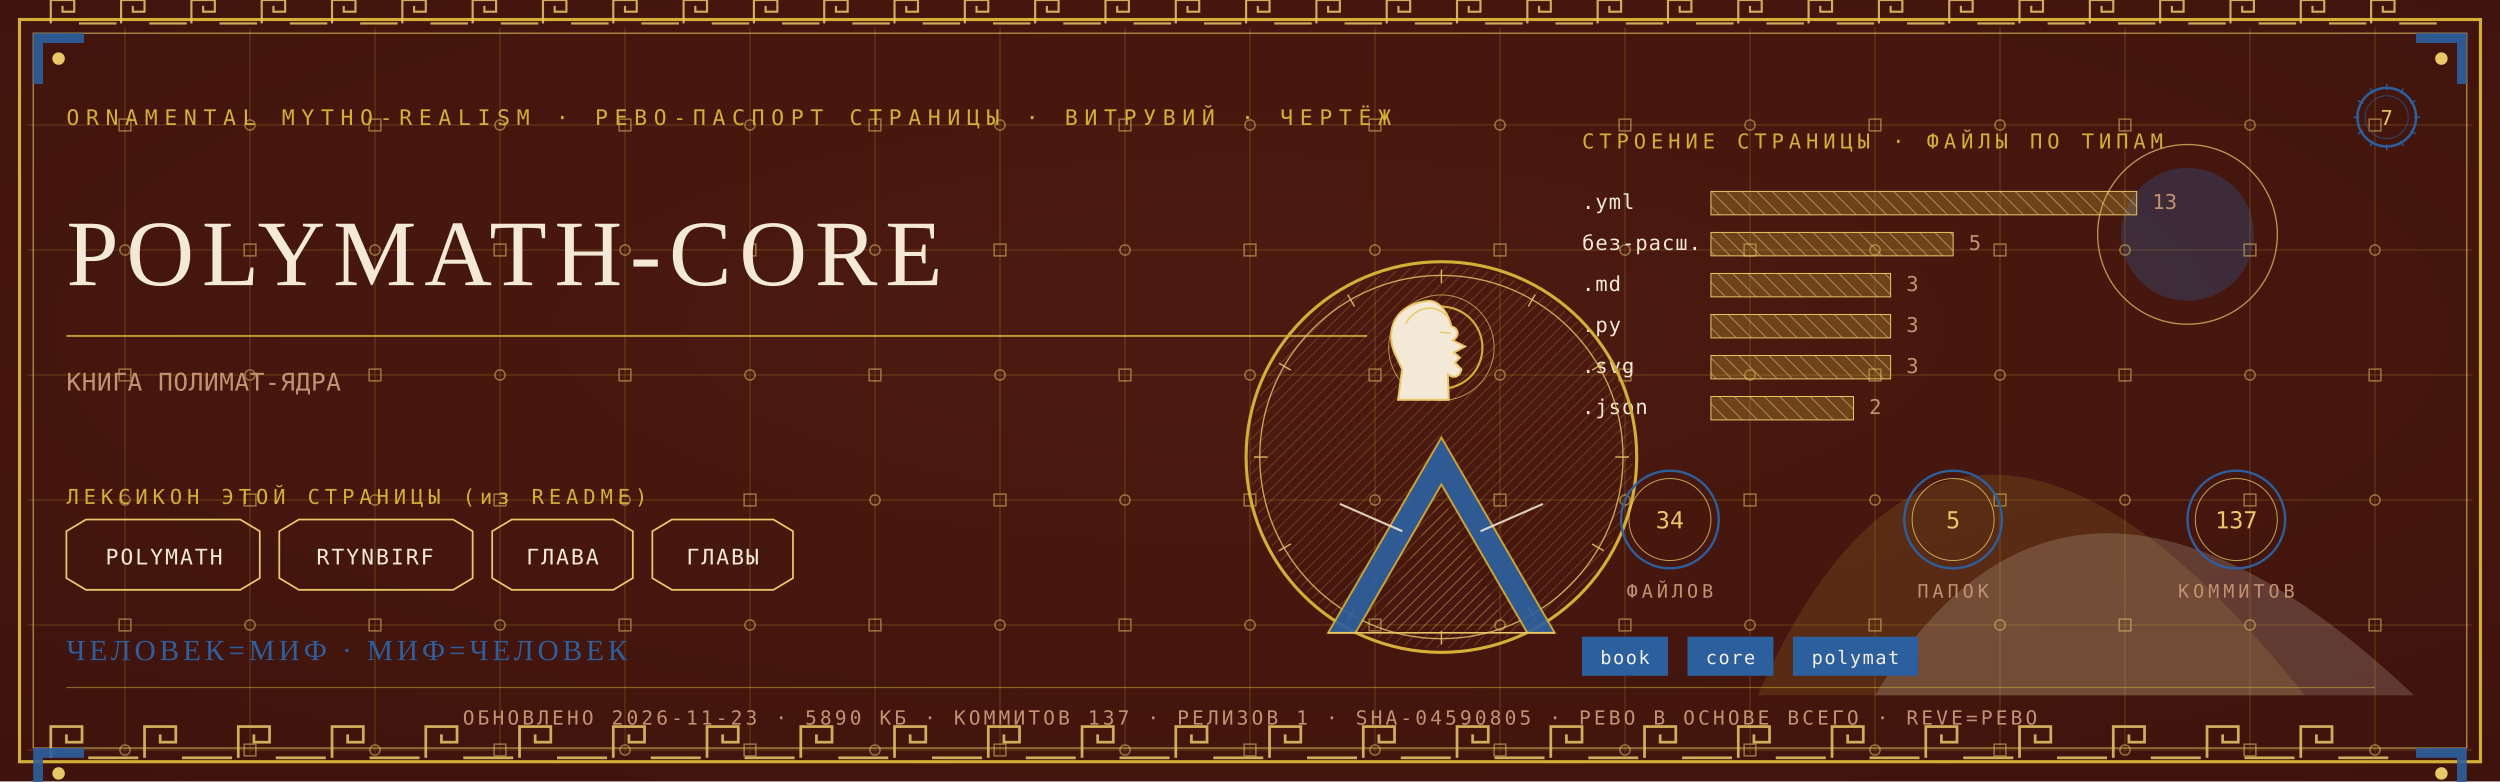
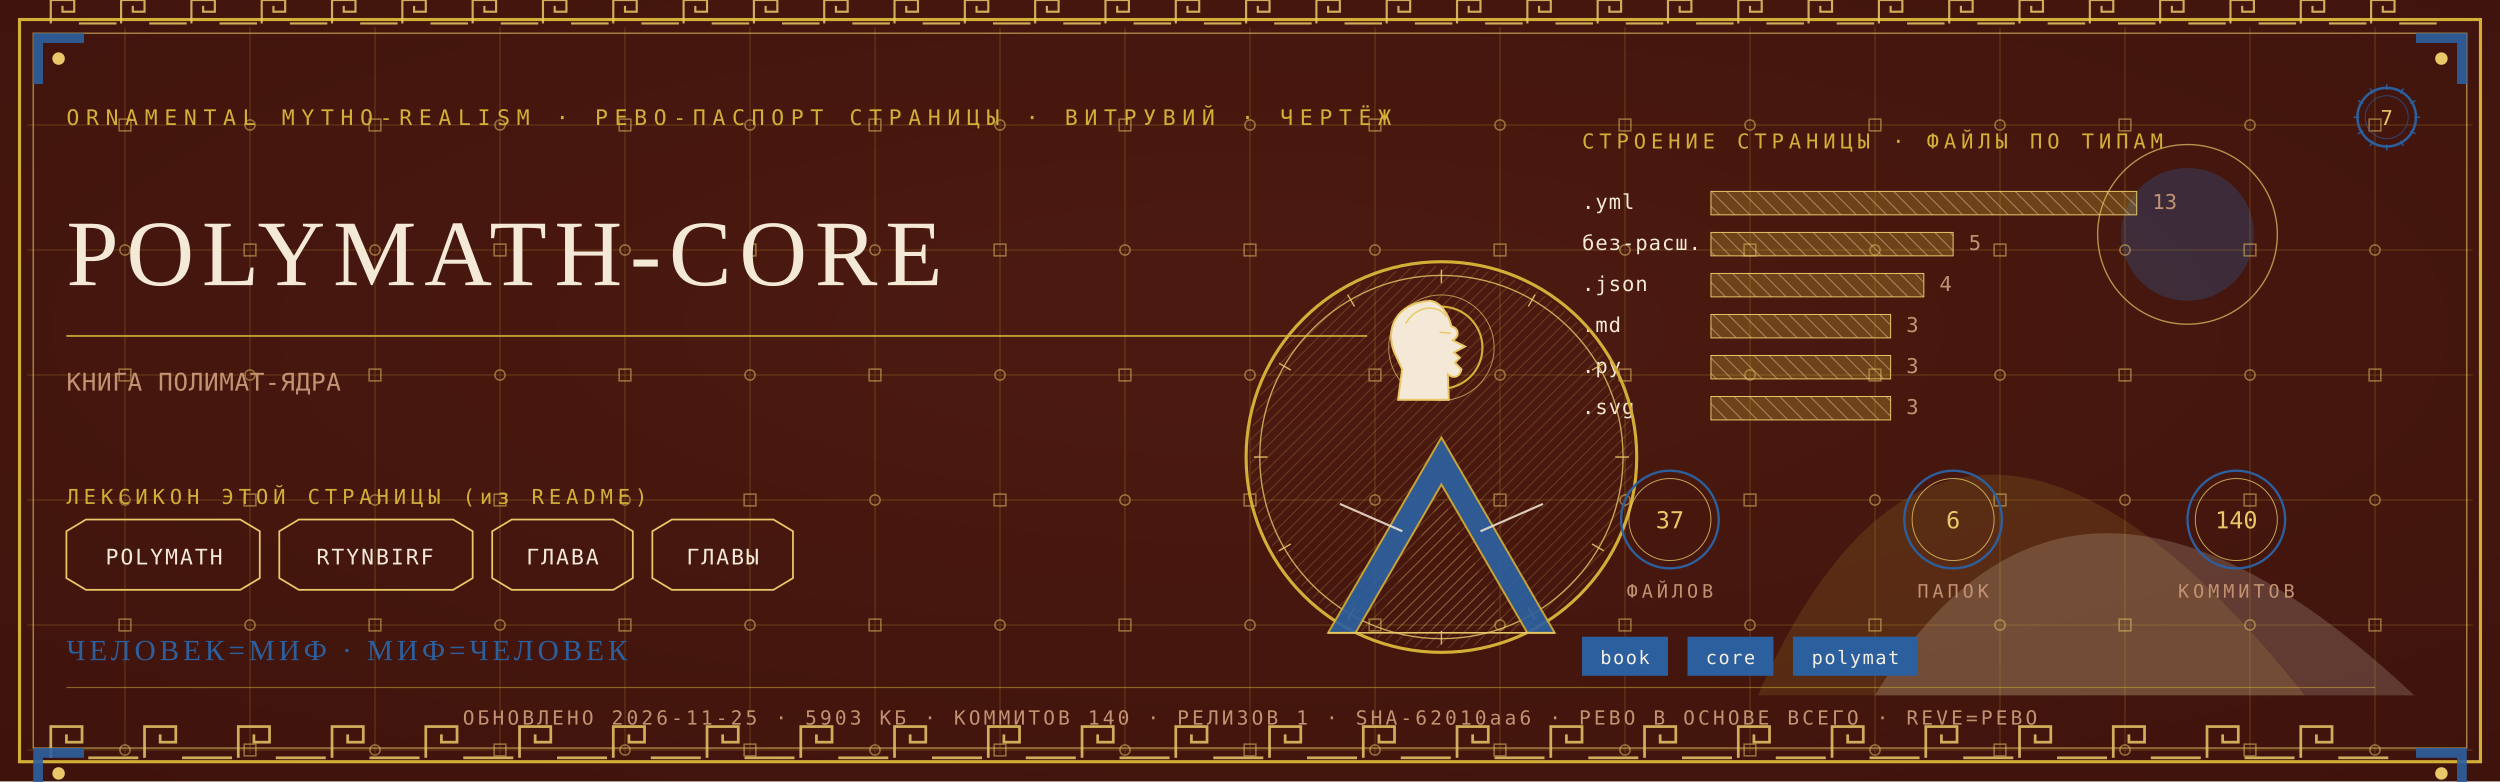
<svg xmlns="http://www.w3.org/2000/svg" viewBox="0 0 1280 400" width="1280" height="400">
  <defs>
    <radialGradient id="rp7" cx="0.5" cy="0.42" r="1.1">
      <stop offset="0" stop-color="#4E1A10" />
      <stop offset="1" stop-color="#38100A" />
    </radialGradient>
    <pattern id="hatchm" width="4.2" height="4.2" patternUnits="userSpaceOnUse" patternTransform="rotate(45)">
      <rect width="4.2" height="4.2" fill="none" />
      <line x1="0" y1="0" x2="0" y2="4.2" stroke="#E8C868" stroke-width="0.5" />
    </pattern>
    <pattern id="hatchv" width="5.5" height="5.5" patternUnits="userSpaceOnUse" patternTransform="rotate(-45)">
      <rect width="5.5" height="5.5" fill="none" />
      <line x1="0" y1="0" x2="0" y2="5.5" stroke="#F4E9D6" stroke-width="0.5" />
    </pattern>
  </defs>
  <rect width="1280" height="400" fill="#38100A" />
  <rect width="1280" height="400" fill="url(#rp7)" opacity="0.94" />
  <path d="M 900 356 Q 1000 130 1180 356 Z" fill="#D4AF37" opacity="0.14" />
  <path d="M 960 356 Q 1060 190 1236 356 Z" fill="#F4E9D6" opacity="0.18" />
  <circle cx="1120" cy="120" r="34" fill="#2C5F9E" opacity="0.30" />
  <circle cx="1120" cy="120" r="46" fill="none" stroke="#E8C868" stroke-width="0.7" opacity="0.7" />
  <g stroke="#D4AF37" stroke-width="0.45" opacity="0.30">
    <line x1="64" y1="14" x2="64" y2="386" />
    <line x1="128" y1="14" x2="128" y2="386" />
    <line x1="192" y1="14" x2="192" y2="386" />
    <line x1="256" y1="14" x2="256" y2="386" />
    <line x1="320" y1="14" x2="320" y2="386" />
    <line x1="384" y1="14" x2="384" y2="386" />
    <line x1="448" y1="14" x2="448" y2="386" />
    <line x1="512" y1="14" x2="512" y2="386" />
    <line x1="576" y1="14" x2="576" y2="386" />
    <line x1="640" y1="14" x2="640" y2="386" />
    <line x1="704" y1="14" x2="704" y2="386" />
    <line x1="768" y1="14" x2="768" y2="386" />
    <line x1="832" y1="14" x2="832" y2="386" />
    <line x1="896" y1="14" x2="896" y2="386" />
    <line x1="960" y1="14" x2="960" y2="386" />
    <line x1="1024" y1="14" x2="1024" y2="386" />
    <line x1="1088" y1="14" x2="1088" y2="386" />
    <line x1="1152" y1="14" x2="1152" y2="386" />
    <line x1="1216" y1="14" x2="1216" y2="386" />
    <line x1="14" y1="64" x2="1266" y2="64" />
    <line x1="14" y1="128" x2="1266" y2="128" />
    <line x1="14" y1="192" x2="1266" y2="192" />
    <line x1="14" y1="256" x2="1266" y2="256" />
    <line x1="14" y1="320" x2="1266" y2="320" />
    <line x1="14" y1="384" x2="1266" y2="384" />
  </g>
  <g fill="none" stroke="#E8C868" stroke-width="0.8" opacity="0.5">
    <rect x="61" y="61" width="6" height="6" />
    <circle cx="64" cy="128" r="2.6" />
    <rect x="61" y="189" width="6" height="6" />
    <circle cx="64" cy="256" r="2.6" />
    <rect x="61" y="317" width="6" height="6" />
    <circle cx="64" cy="384" r="2.6" />
    <circle cx="128" cy="64" r="2.6" />
    <rect x="125" y="125" width="6" height="6" />
    <circle cx="128" cy="192" r="2.6" />
    <rect x="125" y="253" width="6" height="6" />
    <circle cx="128" cy="320" r="2.6" />
    <rect x="125" y="381" width="6" height="6" />
    <rect x="189" y="61" width="6" height="6" />
    <circle cx="192" cy="128" r="2.6" />
    <rect x="189" y="189" width="6" height="6" />
    <circle cx="192" cy="256" r="2.6" />
    <rect x="189" y="317" width="6" height="6" />
    <circle cx="192" cy="384" r="2.6" />
    <circle cx="256" cy="64" r="2.6" />
    <rect x="253" y="125" width="6" height="6" />
    <circle cx="256" cy="192" r="2.6" />
    <rect x="253" y="253" width="6" height="6" />
    <circle cx="256" cy="320" r="2.6" />
    <rect x="253" y="381" width="6" height="6" />
    <rect x="317" y="61" width="6" height="6" />
    <circle cx="320" cy="128" r="2.6" />
    <rect x="317" y="189" width="6" height="6" />
    <circle cx="320" cy="256" r="2.6" />
    <rect x="317" y="317" width="6" height="6" />
    <circle cx="320" cy="384" r="2.6" />
    <circle cx="384" cy="64" r="2.6" />
    <rect x="381" y="125" width="6" height="6" />
    <circle cx="384" cy="192" r="2.6" />
    <rect x="381" y="253" width="6" height="6" />
    <circle cx="384" cy="320" r="2.6" />
    <rect x="381" y="381" width="6" height="6" />
    <rect x="445" y="61" width="6" height="6" />
    <circle cx="448" cy="128" r="2.6" />
    <rect x="445" y="189" width="6" height="6" />
    <circle cx="448" cy="256" r="2.6" />
    <rect x="445" y="317" width="6" height="6" />
    <circle cx="448" cy="384" r="2.6" />
    <circle cx="512" cy="64" r="2.6" />
    <rect x="509" y="125" width="6" height="6" />
    <circle cx="512" cy="192" r="2.6" />
    <rect x="509" y="253" width="6" height="6" />
    <circle cx="512" cy="320" r="2.6" />
    <rect x="509" y="381" width="6" height="6" />
    <rect x="573" y="61" width="6" height="6" />
    <circle cx="576" cy="128" r="2.6" />
    <rect x="573" y="189" width="6" height="6" />
    <circle cx="576" cy="256" r="2.6" />
    <rect x="573" y="317" width="6" height="6" />
    <circle cx="576" cy="384" r="2.6" />
    <circle cx="640" cy="64" r="2.6" />
    <rect x="637" y="125" width="6" height="6" />
    <circle cx="640" cy="192" r="2.6" />
    <rect x="637" y="253" width="6" height="6" />
    <circle cx="640" cy="320" r="2.6" />
    <rect x="637" y="381" width="6" height="6" />
    <rect x="701" y="61" width="6" height="6" />
    <circle cx="704" cy="128" r="2.6" />
    <rect x="701" y="189" width="6" height="6" />
    <circle cx="704" cy="256" r="2.6" />
    <rect x="701" y="317" width="6" height="6" />
    <circle cx="704" cy="384" r="2.6" />
    <circle cx="768" cy="64" r="2.6" />
    <rect x="765" y="125" width="6" height="6" />
    <circle cx="768" cy="192" r="2.6" />
    <rect x="765" y="253" width="6" height="6" />
    <circle cx="768" cy="320" r="2.6" />
    <rect x="765" y="381" width="6" height="6" />
    <rect x="829" y="61" width="6" height="6" />
    <circle cx="832" cy="128" r="2.6" />
    <rect x="829" y="189" width="6" height="6" />
    <circle cx="832" cy="256" r="2.6" />
    <rect x="829" y="317" width="6" height="6" />
    <circle cx="832" cy="384" r="2.6" />
    <circle cx="896" cy="64" r="2.6" />
    <rect x="893" y="125" width="6" height="6" />
    <circle cx="896" cy="192" r="2.6" />
    <rect x="893" y="253" width="6" height="6" />
    <circle cx="896" cy="320" r="2.6" />
    <rect x="893" y="381" width="6" height="6" />
    <rect x="957" y="61" width="6" height="6" />
    <circle cx="960" cy="128" r="2.6" />
    <rect x="957" y="189" width="6" height="6" />
    <circle cx="960" cy="256" r="2.6" />
    <rect x="957" y="317" width="6" height="6" />
    <circle cx="960" cy="384" r="2.6" />
    <circle cx="1024" cy="64" r="2.6" />
    <rect x="1021" y="125" width="6" height="6" />
    <circle cx="1024" cy="192" r="2.6" />
    <rect x="1021" y="253" width="6" height="6" />
    <circle cx="1024" cy="320" r="2.6" />
    <rect x="1021" y="381" width="6" height="6" />
    <rect x="1085" y="61" width="6" height="6" />
    <circle cx="1088" cy="128" r="2.6" />
    <rect x="1085" y="189" width="6" height="6" />
    <circle cx="1088" cy="256" r="2.6" />
    <rect x="1085" y="317" width="6" height="6" />
    <circle cx="1088" cy="384" r="2.6" />
    <circle cx="1152" cy="64" r="2.6" />
    <rect x="1149" y="125" width="6" height="6" />
    <circle cx="1152" cy="192" r="2.6" />
    <rect x="1149" y="253" width="6" height="6" />
    <circle cx="1152" cy="320" r="2.6" />
    <rect x="1149" y="381" width="6" height="6" />
    <rect x="1213" y="61" width="6" height="6" />
    <circle cx="1216" cy="128" r="2.6" />
    <rect x="1213" y="189" width="6" height="6" />
    <circle cx="1216" cy="256" r="2.6" />
    <rect x="1213" y="317" width="6" height="6" />
    <circle cx="1216" cy="384" r="2.6" />
  </g>
  <rect x="10" y="10" width="1260" height="380" fill="none" stroke="#D4AF37" stroke-width="1.6" />
  <rect x="17" y="17" width="1246" height="366" fill="none" stroke="#E8C868" stroke-width="0.6" opacity="0.75" />
  <g fill="none" stroke="#E8C868" stroke-width="1.4" opacity="0.85">
    <path d="M 26 388 L 26 372 L 42 372 L 42 380.0 L 34.0 380.0 L 34.0 376.0" />
    <line x1="45.2" y1="388" x2="70.8" y2="388" />
    <path d="M 74 388 L 74 372 L 90 372 L 90 380.0 L 82.0 380.0 L 82.0 376.0" />
    <line x1="93.2" y1="388" x2="118.8" y2="388" />
    <path d="M 122 388 L 122 372 L 138 372 L 138 380.0 L 130.0 380.0 L 130.0 376.0" />
    <line x1="141.2" y1="388" x2="166.8" y2="388" />
    <path d="M 170 388 L 170 372 L 186 372 L 186 380.0 L 178.0 380.0 L 178.0 376.0" />
    <line x1="189.2" y1="388" x2="214.8" y2="388" />
    <path d="M 218 388 L 218 372 L 234 372 L 234 380.0 L 226.0 380.0 L 226.0 376.0" />
    <line x1="237.2" y1="388" x2="262.8" y2="388" />
    <path d="M 266 388 L 266 372 L 282 372 L 282 380.0 L 274.0 380.0 L 274.0 376.0" />
    <line x1="285.2" y1="388" x2="310.8" y2="388" />
    <path d="M 314 388 L 314 372 L 330 372 L 330 380.0 L 322.0 380.0 L 322.0 376.0" />
    <line x1="333.2" y1="388" x2="358.8" y2="388" />
    <path d="M 362 388 L 362 372 L 378 372 L 378 380.0 L 370.0 380.0 L 370.0 376.0" />
    <line x1="381.2" y1="388" x2="406.8" y2="388" />
    <path d="M 410 388 L 410 372 L 426 372 L 426 380.0 L 418.0 380.0 L 418.0 376.0" />
    <line x1="429.2" y1="388" x2="454.8" y2="388" />
    <path d="M 458 388 L 458 372 L 474 372 L 474 380.0 L 466.0 380.0 L 466.0 376.0" />
    <line x1="477.2" y1="388" x2="502.8" y2="388" />
    <path d="M 506 388 L 506 372 L 522 372 L 522 380.0 L 514.0 380.0 L 514.0 376.0" />
    <line x1="525.2" y1="388" x2="550.8" y2="388" />
    <path d="M 554 388 L 554 372 L 570 372 L 570 380.0 L 562.0 380.0 L 562.0 376.0" />
    <line x1="573.2" y1="388" x2="598.8" y2="388" />
    <path d="M 602 388 L 602 372 L 618 372 L 618 380.0 L 610.0 380.0 L 610.0 376.0" />
    <line x1="621.2" y1="388" x2="646.8" y2="388" />
    <path d="M 650 388 L 650 372 L 666 372 L 666 380.0 L 658.0 380.0 L 658.0 376.0" />
    <line x1="669.2" y1="388" x2="694.8" y2="388" />
    <path d="M 698 388 L 698 372 L 714 372 L 714 380.0 L 706.0 380.0 L 706.0 376.0" />
    <line x1="717.2" y1="388" x2="742.8" y2="388" />
    <path d="M 746 388 L 746 372 L 762 372 L 762 380.0 L 754.0 380.0 L 754.0 376.0" />
    <line x1="765.2" y1="388" x2="790.8" y2="388" />
    <path d="M 794 388 L 794 372 L 810 372 L 810 380.0 L 802.0 380.0 L 802.0 376.0" />
    <line x1="813.2" y1="388" x2="838.8" y2="388" />
    <path d="M 842 388 L 842 372 L 858 372 L 858 380.0 L 850.0 380.0 L 850.0 376.0" />
    <line x1="861.2" y1="388" x2="886.8" y2="388" />
    <path d="M 890 388 L 890 372 L 906 372 L 906 380.0 L 898.0 380.0 L 898.0 376.0" />
    <line x1="909.2" y1="388" x2="934.8" y2="388" />
    <path d="M 938 388 L 938 372 L 954 372 L 954 380.0 L 946.0 380.0 L 946.0 376.0" />
    <line x1="957.2" y1="388" x2="982.8" y2="388" />
    <path d="M 986 388 L 986 372 L 1002 372 L 1002 380.0 L 994.0 380.0 L 994.0 376.0" />
    <line x1="1005.2" y1="388" x2="1030.8" y2="388" />
    <path d="M 1034 388 L 1034 372 L 1050 372 L 1050 380.0 L 1042.0 380.0 L 1042.0 376.0" />
    <line x1="1053.2" y1="388" x2="1078.8" y2="388" />
    <path d="M 1082 388 L 1082 372 L 1098 372 L 1098 380.0 L 1090.0 380.0 L 1090.0 376.0" />
    <line x1="1101.2" y1="388" x2="1126.8" y2="388" />
    <path d="M 1130 388 L 1130 372 L 1146 372 L 1146 380.0 L 1138.0 380.0 L 1138.0 376.0" />
    <line x1="1149.2" y1="388" x2="1174.8" y2="388" />
    <path d="M 1178 388 L 1178 372 L 1194 372 L 1194 380.0 L 1186.0 380.0 L 1186.0 376.0" />
    <line x1="1197.2" y1="388" x2="1222.8" y2="388" />
  </g>
  <g fill="none" stroke="#E8C868" stroke-width="1.1" opacity="0.85">
    <path d="M 26 12 L 26 0 L 38 0 L 38 6.0 L 32.0 6.0 L 32.0 3.0" />
    <line x1="40.4" y1="12" x2="59.6" y2="12" />
    <path d="M 62 12 L 62 0 L 74 0 L 74 6.0 L 68.0 6.0 L 68.0 3.0" />
    <line x1="76.4" y1="12" x2="95.6" y2="12" />
    <path d="M 98 12 L 98 0 L 110 0 L 110 6.0 L 104.0 6.0 L 104.0 3.0" />
    <line x1="112.4" y1="12" x2="131.6" y2="12" />
    <path d="M 134 12 L 134 0 L 146 0 L 146 6.0 L 140.0 6.0 L 140.0 3.0" />
    <line x1="148.4" y1="12" x2="167.6" y2="12" />
    <path d="M 170 12 L 170 0 L 182 0 L 182 6.0 L 176.0 6.0 L 176.0 3.0" />
    <line x1="184.4" y1="12" x2="203.6" y2="12" />
    <path d="M 206 12 L 206 0 L 218 0 L 218 6.0 L 212.0 6.0 L 212.0 3.0" />
    <line x1="220.4" y1="12" x2="239.6" y2="12" />
    <path d="M 242 12 L 242 0 L 254 0 L 254 6.0 L 248.0 6.0 L 248.0 3.0" />
    <line x1="256.4" y1="12" x2="275.6" y2="12" />
    <path d="M 278 12 L 278 0 L 290 0 L 290 6.0 L 284.0 6.0 L 284.0 3.0" />
    <line x1="292.4" y1="12" x2="311.6" y2="12" />
    <path d="M 314 12 L 314 0 L 326 0 L 326 6.0 L 320.0 6.0 L 320.0 3.0" />
    <line x1="328.4" y1="12" x2="347.6" y2="12" />
    <path d="M 350 12 L 350 0 L 362 0 L 362 6.0 L 356.0 6.0 L 356.0 3.0" />
    <line x1="364.4" y1="12" x2="383.6" y2="12" />
    <path d="M 386 12 L 386 0 L 398 0 L 398 6.0 L 392.0 6.0 L 392.0 3.0" />
    <line x1="400.4" y1="12" x2="419.6" y2="12" />
    <path d="M 422 12 L 422 0 L 434 0 L 434 6.0 L 428.0 6.0 L 428.0 3.0" />
    <line x1="436.4" y1="12" x2="455.6" y2="12" />
    <path d="M 458 12 L 458 0 L 470 0 L 470 6.0 L 464.0 6.0 L 464.0 3.0" />
    <line x1="472.4" y1="12" x2="491.6" y2="12" />
    <path d="M 494 12 L 494 0 L 506 0 L 506 6.0 L 500.0 6.0 L 500.0 3.0" />
    <line x1="508.4" y1="12" x2="527.6" y2="12" />
    <path d="M 530 12 L 530 0 L 542 0 L 542 6.0 L 536.0 6.0 L 536.0 3.0" />
    <line x1="544.4" y1="12" x2="563.6" y2="12" />
    <path d="M 566 12 L 566 0 L 578 0 L 578 6.0 L 572.0 6.0 L 572.0 3.0" />
    <line x1="580.4" y1="12" x2="599.6" y2="12" />
    <path d="M 602 12 L 602 0 L 614 0 L 614 6.0 L 608.0 6.0 L 608.0 3.0" />
    <line x1="616.4" y1="12" x2="635.6" y2="12" />
    <path d="M 638 12 L 638 0 L 650 0 L 650 6.0 L 644.0 6.0 L 644.0 3.0" />
    <line x1="652.4" y1="12" x2="671.6" y2="12" />
    <path d="M 674 12 L 674 0 L 686 0 L 686 6.0 L 680.0 6.0 L 680.0 3.0" />
    <line x1="688.4" y1="12" x2="707.6" y2="12" />
    <path d="M 710 12 L 710 0 L 722 0 L 722 6.0 L 716.0 6.0 L 716.0 3.0" />
    <line x1="724.4" y1="12" x2="743.6" y2="12" />
    <path d="M 746 12 L 746 0 L 758 0 L 758 6.0 L 752.0 6.0 L 752.0 3.0" />
    <line x1="760.4" y1="12" x2="779.6" y2="12" />
    <path d="M 782 12 L 782 0 L 794 0 L 794 6.0 L 788.0 6.0 L 788.0 3.0" />
    <line x1="796.4" y1="12" x2="815.6" y2="12" />
    <path d="M 818 12 L 818 0 L 830 0 L 830 6.0 L 824.0 6.0 L 824.0 3.0" />
    <line x1="832.4" y1="12" x2="851.6" y2="12" />
    <path d="M 854 12 L 854 0 L 866 0 L 866 6.0 L 860.0 6.0 L 860.0 3.0" />
    <line x1="868.4" y1="12" x2="887.6" y2="12" />
    <path d="M 890 12 L 890 0 L 902 0 L 902 6.0 L 896.0 6.0 L 896.0 3.0" />
    <line x1="904.4" y1="12" x2="923.6" y2="12" />
    <path d="M 926 12 L 926 0 L 938 0 L 938 6.0 L 932.0 6.0 L 932.0 3.0" />
    <line x1="940.4" y1="12" x2="959.6" y2="12" />
    <path d="M 962 12 L 962 0 L 974 0 L 974 6.0 L 968.0 6.0 L 968.0 3.0" />
    <line x1="976.4" y1="12" x2="995.6" y2="12" />
    <path d="M 998 12 L 998 0 L 1010 0 L 1010 6.0 L 1004.0 6.0 L 1004.0 3.0" />
    <line x1="1012.4" y1="12" x2="1031.6" y2="12" />
    <path d="M 1034 12 L 1034 0 L 1046 0 L 1046 6.0 L 1040.0 6.0 L 1040.0 3.0" />
    <line x1="1048.4" y1="12" x2="1067.6" y2="12" />
    <path d="M 1070 12 L 1070 0 L 1082 0 L 1082 6.0 L 1076.0 6.0 L 1076.0 3.0" />
    <line x1="1084.4" y1="12" x2="1103.6" y2="12" />
    <path d="M 1106 12 L 1106 0 L 1118 0 L 1118 6.0 L 1112.0 6.0 L 1112.0 3.0" />
    <line x1="1120.4" y1="12" x2="1139.6" y2="12" />
    <path d="M 1142 12 L 1142 0 L 1154 0 L 1154 6.0 L 1148.0 6.0 L 1148.0 3.0" />
    <line x1="1156.4" y1="12" x2="1175.6" y2="12" />
    <path d="M 1178 12 L 1178 0 L 1190 0 L 1190 6.0 L 1184.0 6.0 L 1184.0 3.0" />
    <line x1="1192.4" y1="12" x2="1211.6" y2="12" />
    <path d="M 1214 12 L 1214 0 L 1226 0 L 1226 6.0 L 1220.0 6.0 L 1220.0 3.0" />
    <line x1="1228.4" y1="12" x2="1247.6" y2="12" />
  </g>
  <g transform="translate(17,17) scale(1,1)">
    <path d="M 0 0 L 26 0 L 26 5 L 5 5 L 5 26 L 0 26 Z" fill="#2C5F9E" opacity="0.9" />
    <circle cx="13" cy="13" r="3.2" fill="#E8C868" />
  </g>
  <g transform="translate(1263,17) scale(-1,1)">
    <path d="M 0 0 L 26 0 L 26 5 L 5 5 L 5 26 L 0 26 Z" fill="#2C5F9E" opacity="0.9" />
    <circle cx="13" cy="13" r="3.2" fill="#E8C868" />
  </g>
  <g transform="translate(17,383) scale(1,1)">
    <path d="M 0 0 L 26 0 L 26 5 L 5 5 L 5 26 L 0 26 Z" fill="#2C5F9E" opacity="0.9" />
    <circle cx="13" cy="13" r="3.2" fill="#E8C868" />
  </g>
  <g transform="translate(1263,383) scale(-1,1)">
    <path d="M 0 0 L 26 0 L 26 5 L 5 5 L 5 26 L 0 26 Z" fill="#2C5F9E" opacity="0.9" />
    <circle cx="13" cy="13" r="3.2" fill="#E8C868" />
  </g>
  <text x="34" y="64" font-family="'Cascadia Mono', ui-monospace, Consolas, monospace" font-size="11" fill="#D4AF37" letter-spacing="3.4">ORNAMENTAL MYTHO-REALISM · РЕВО-ПАСПОРТ СТРАНИЦЫ · ВИТРУВИЙ · ЧЕРТЁЖ</text>
  <g transform="translate(1222,60)">
    <circle r="15" fill="none" stroke="#2C5F9E" stroke-width="1.3" />
    <circle r="11" fill="none" stroke="#2C5F9E" stroke-width="0.55" opacity="0.6" />
    <text y="4" text-anchor="middle" font-family="'Cascadia Mono', ui-monospace, Consolas, monospace" font-size="10.5" fill="#E8C868">7</text>
    <g stroke="#2C5F9E" stroke-width="0.7">
      <line x1="0" y1="-17" x2="0" y2="-14" transform="rotate(0)" />
      <line x1="0" y1="-17" x2="0" y2="-14" transform="rotate(30)" />
      <line x1="0" y1="-17" x2="0" y2="-14" transform="rotate(60)" />
      <line x1="0" y1="-17" x2="0" y2="-14" transform="rotate(90)" />
      <line x1="0" y1="-17" x2="0" y2="-14" transform="rotate(120)" />
      <line x1="0" y1="-17" x2="0" y2="-14" transform="rotate(150)" />
      <line x1="0" y1="-17" x2="0" y2="-14" transform="rotate(180)" />
      <line x1="0" y1="-17" x2="0" y2="-14" transform="rotate(210)" />
      <line x1="0" y1="-17" x2="0" y2="-14" transform="rotate(240)" />
      <line x1="0" y1="-17" x2="0" y2="-14" transform="rotate(270)" />
      <line x1="0" y1="-17" x2="0" y2="-14" transform="rotate(300)" />
      <line x1="0" y1="-17" x2="0" y2="-14" transform="rotate(330)" />
    </g>
  </g>
  <text x="34" y="146" font-family="Georgia, 'Times New Roman', serif" font-size="48.0" fill="#F4E9D6" letter-spacing="4">POLYMATH-CORE</text>
  <line x1="34" y1="172" x2="700" y2="172" stroke="#D4AF37" stroke-width="1" opacity="0.85" />
  <text x="34" y="200" font-family="'Cascadia Mono', ui-monospace, Consolas, monospace" font-size="12.5" fill="#C39272" letter-spacing="0.3">КНИГА ПОЛИМАТ-ЯДРА</text>
  <text x="34" y="258" font-family="'Cascadia Mono', ui-monospace, Consolas, monospace" font-size="10.5" fill="#D4AF37" letter-spacing="2.5">ЛЕКСИКОН ЭТОЙ СТРАНИЦЫ (из README)</text>
  <path d="M 34 272 L 44 266 L 123 266 L 133 272 L 133 296 L 123 302 L 44 302 L 34 296 Z" fill="none" stroke="#E8C868" stroke-width="0.9" />
  <text x="84" y="289" text-anchor="middle" font-family="'Cascadia Mono', ui-monospace, Consolas, monospace" font-size="11" fill="#F4E9D6" letter-spacing="1">POLYMATH</text>
  <path d="M 143 272 L 153 266 L 232 266 L 242 272 L 242 296 L 232 302 L 153 302 L 143 296 Z" fill="none" stroke="#E8C868" stroke-width="0.9" />
  <text x="192" y="289" text-anchor="middle" font-family="'Cascadia Mono', ui-monospace, Consolas, monospace" font-size="11" fill="#F4E9D6" letter-spacing="1">RTYNBIRF</text>
  <path d="M 252 272 L 262 266 L 314 266 L 324 272 L 324 296 L 314 302 L 262 302 L 252 296 Z" fill="none" stroke="#E8C868" stroke-width="0.9" />
  <text x="288" y="289" text-anchor="middle" font-family="'Cascadia Mono', ui-monospace, Consolas, monospace" font-size="11" fill="#F4E9D6" letter-spacing="1">ГЛАВА</text>
  <path d="M 334 272 L 344 266 L 396 266 L 406 272 L 406 296 L 396 302 L 344 302 L 334 296 Z" fill="none" stroke="#E8C868" stroke-width="0.9" />
  <text x="370" y="289" text-anchor="middle" font-family="'Cascadia Mono', ui-monospace, Consolas, monospace" font-size="11" fill="#F4E9D6" letter-spacing="1">ГЛАВЫ</text>
  <text x="810" y="76" font-family="'Cascadia Mono', ui-monospace, Consolas, monospace" font-size="10.5" fill="#D4AF37" letter-spacing="2.5">СТРОЕНИЕ СТРАНИЦЫ · ФАЙЛЫ ПО ТИПАМ</text>
  <text x="810" y="107" font-family="'Cascadia Mono', ui-monospace, Consolas, monospace" font-size="10.5" fill="#F4E9D6" letter-spacing="0.5">.yml</text>
  <rect x="876" y="98" width="218" height="12" fill="url(#hatchv)" opacity="0.9" />
  <rect x="876" y="98" width="218" height="12" fill="#D4AF37" opacity="0.28" />
  <rect x="876" y="98" width="218" height="12" fill="none" stroke="#E8C868" stroke-width="0.5" />
  <text x="1102" y="107" font-family="'Cascadia Mono', ui-monospace, Consolas, monospace" font-size="10.5" fill="#C39272">13</text>
  <text x="810" y="128" font-family="'Cascadia Mono', ui-monospace, Consolas, monospace" font-size="10.5" fill="#F4E9D6" letter-spacing="0.5">без-расш.</text>
  <rect x="876" y="119" width="124" height="12" fill="url(#hatchv)" opacity="0.9" />
  <rect x="876" y="119" width="124" height="12" fill="#D4AF37" opacity="0.28" />
  <rect x="876" y="119" width="124" height="12" fill="none" stroke="#E8C868" stroke-width="0.5" />
  <text x="1008" y="128" font-family="'Cascadia Mono', ui-monospace, Consolas, monospace" font-size="10.5" fill="#C39272">5</text>
-   <text x="810" y="149" font-family="'Cascadia Mono', ui-monospace, Consolas, monospace" font-size="10.5" fill="#F4E9D6" letter-spacing="0.5">.md</text>
-   <rect x="876" y="140" width="92" height="12" fill="url(#hatchv)" opacity="0.9" />
-   <rect x="876" y="140" width="92" height="12" fill="#D4AF37" opacity="0.28" />
-   <rect x="876" y="140" width="92" height="12" fill="none" stroke="#E8C868" stroke-width="0.5" />
-   <text x="976" y="149" font-family="'Cascadia Mono', ui-monospace, Consolas, monospace" font-size="10.5" fill="#C39272">3</text>
-   <text x="810" y="170" font-family="'Cascadia Mono', ui-monospace, Consolas, monospace" font-size="10.5" fill="#F4E9D6" letter-spacing="0.5">.py</text>
+   <text x="810" y="149" font-family="'Cascadia Mono', ui-monospace, Consolas, monospace" font-size="10.5" fill="#F4E9D6" letter-spacing="0.5">.json</text>
+   <rect x="876" y="140" width="109" height="12" fill="url(#hatchv)" opacity="0.9" />
+   <rect x="876" y="140" width="109" height="12" fill="#D4AF37" opacity="0.28" />
+   <rect x="876" y="140" width="109" height="12" fill="none" stroke="#E8C868" stroke-width="0.5" />
+   <text x="993" y="149" font-family="'Cascadia Mono', ui-monospace, Consolas, monospace" font-size="10.5" fill="#C39272">4</text>
+   <text x="810" y="170" font-family="'Cascadia Mono', ui-monospace, Consolas, monospace" font-size="10.5" fill="#F4E9D6" letter-spacing="0.5">.md</text>
  <rect x="876" y="161" width="92" height="12" fill="url(#hatchv)" opacity="0.9" />
  <rect x="876" y="161" width="92" height="12" fill="#D4AF37" opacity="0.28" />
  <rect x="876" y="161" width="92" height="12" fill="none" stroke="#E8C868" stroke-width="0.5" />
  <text x="976" y="170" font-family="'Cascadia Mono', ui-monospace, Consolas, monospace" font-size="10.5" fill="#C39272">3</text>
-   <text x="810" y="191" font-family="'Cascadia Mono', ui-monospace, Consolas, monospace" font-size="10.5" fill="#F4E9D6" letter-spacing="0.5">.svg</text>
+   <text x="810" y="191" font-family="'Cascadia Mono', ui-monospace, Consolas, monospace" font-size="10.5" fill="#F4E9D6" letter-spacing="0.5">.py</text>
  <rect x="876" y="182" width="92" height="12" fill="url(#hatchv)" opacity="0.9" />
  <rect x="876" y="182" width="92" height="12" fill="#D4AF37" opacity="0.28" />
  <rect x="876" y="182" width="92" height="12" fill="none" stroke="#E8C868" stroke-width="0.5" />
  <text x="976" y="191" font-family="'Cascadia Mono', ui-monospace, Consolas, monospace" font-size="10.5" fill="#C39272">3</text>
-   <text x="810" y="212" font-family="'Cascadia Mono', ui-monospace, Consolas, monospace" font-size="10.5" fill="#F4E9D6" letter-spacing="0.5">.json</text>
-   <rect x="876" y="203" width="73" height="12" fill="url(#hatchv)" opacity="0.9" />
-   <rect x="876" y="203" width="73" height="12" fill="#D4AF37" opacity="0.28" />
-   <rect x="876" y="203" width="73" height="12" fill="none" stroke="#E8C868" stroke-width="0.5" />
-   <text x="957" y="212" font-family="'Cascadia Mono', ui-monospace, Consolas, monospace" font-size="10.5" fill="#C39272">2</text>
+   <text x="810" y="212" font-family="'Cascadia Mono', ui-monospace, Consolas, monospace" font-size="10.5" fill="#F4E9D6" letter-spacing="0.5">.svg</text>
+   <rect x="876" y="203" width="92" height="12" fill="url(#hatchv)" opacity="0.9" />
+   <rect x="876" y="203" width="92" height="12" fill="#D4AF37" opacity="0.28" />
+   <rect x="876" y="203" width="92" height="12" fill="none" stroke="#E8C868" stroke-width="0.5" />
+   <text x="976" y="212" font-family="'Cascadia Mono', ui-monospace, Consolas, monospace" font-size="10.5" fill="#C39272">3</text>
  <g transform="translate(738,234)">
    <circle r="100" fill="none" stroke="#D4AF37" stroke-width="1.6" />
    <circle r="93" fill="none" stroke="#E8C868" stroke-width="0.7" opacity="0.8" />
    <circle r="98" fill="url(#hatchm)" opacity="0.4" />
    <g stroke="#E8C868" stroke-width="0.7" opacity="0.9">
      <line x1="0" y1="-96" x2="0" y2="-89" transform="rotate(0)" />
      <line x1="0" y1="-96" x2="0" y2="-89" transform="rotate(30)" />
      <line x1="0" y1="-96" x2="0" y2="-89" transform="rotate(60)" />
      <line x1="0" y1="-96" x2="0" y2="-89" transform="rotate(90)" />
      <line x1="0" y1="-96" x2="0" y2="-89" transform="rotate(120)" />
      <line x1="0" y1="-96" x2="0" y2="-89" transform="rotate(150)" />
      <line x1="0" y1="-96" x2="0" y2="-89" transform="rotate(180)" />
      <line x1="0" y1="-96" x2="0" y2="-89" transform="rotate(210)" />
      <line x1="0" y1="-96" x2="0" y2="-89" transform="rotate(240)" />
      <line x1="0" y1="-96" x2="0" y2="-89" transform="rotate(270)" />
      <line x1="0" y1="-96" x2="0" y2="-89" transform="rotate(300)" />
      <line x1="0" y1="-96" x2="0" y2="-89" transform="rotate(330)" />
    </g>
    <circle cy="-56" r="21" fill="none" stroke="#D4AF37" stroke-width="1.1" />
    <circle cy="-56" r="27" fill="none" stroke="#E8C868" stroke-width="0.5" opacity="0.7" />
    <path d="M -6.0 -80.0 C -23.5 -78.7 -28.7 -65.7 -24.3 -54.0 L -20.1 -44.9 L -22.2 -29.3 L 3.8 -29.3 L 3.3 -42.3 C 6.9 -39.7 9.5 -41.5 10.3 -44.9 L 6.9 -48.3 L 9.5 -50.9 L 6.4 -53.5 L 12.1 -56.6 L 5.9 -59.7 C 9.5 -62.3 9.0 -65.7 5.1 -67.0 C 3.8 -72.7 -0.1 -79.5 -6.0 -80.0 Z" fill="#F4E9D6" stroke="#E8C868" stroke-width="1.0" />
    <g fill="none" stroke="#E8C868" stroke-width="0.8" opacity="0.95">
      <path d="M -18.3 -68.3 C -13.1 -77.4 -2.7 -78.7 2.5 -72.2" />
      <path d="M -0.9 -63.9 L 4.8 -63.4" />
    </g>
    <path d="M -58.0 90.0 L 0 -10.0 L 58.0 90.0 L 44.0 90.0 L 0 14.0 L -44.0 90.0 Z" fill="#2C5F9E" opacity="0.92" stroke="#D4AF37" stroke-width="1.0" />
    <path d="M -34.0 88.0 L 0 20.0 L 34.0 88.0" fill="url(#hatchm)" opacity="0.5" stroke="none" />
    <path d="M -58.0 90.0 L 58.0 90.0" fill="none" stroke="#E8C868" stroke-width="0.8" />
    <path d="M -52.0 24.0 L -20.0 38.0" fill="none" stroke="#F4E9D6" stroke-width="1.1" opacity="0.85" />
    <path d="M 52.0 24.0 L 20.0 38.0" fill="none" stroke="#F4E9D6" stroke-width="1.1" opacity="0.85" />
  </g>
  <g transform="translate(855,266)">
    <circle r="25" fill="none" stroke="#2C5F9E" stroke-width="1.2" />
    <circle r="21" fill="none" stroke="#E8C868" stroke-width="0.5" opacity="0.8" />
-     <text y="4.5" text-anchor="middle" font-family="'Cascadia Mono', ui-monospace, Consolas, monospace" font-size="12" fill="#E8C868">34</text>
+     <text y="4.5" text-anchor="middle" font-family="'Cascadia Mono', ui-monospace, Consolas, monospace" font-size="12" fill="#E8C868">37</text>
    <text y="40" text-anchor="middle" font-family="'Cascadia Mono', ui-monospace, Consolas, monospace" font-size="9.5" fill="#C39272" letter-spacing="2">ФАЙЛОВ</text>
  </g>
  <g transform="translate(1000,266)">
    <circle r="25" fill="none" stroke="#2C5F9E" stroke-width="1.2" />
    <circle r="21" fill="none" stroke="#E8C868" stroke-width="0.5" opacity="0.8" />
-     <text y="4.5" text-anchor="middle" font-family="'Cascadia Mono', ui-monospace, Consolas, monospace" font-size="12" fill="#E8C868">5</text>
+     <text y="4.5" text-anchor="middle" font-family="'Cascadia Mono', ui-monospace, Consolas, monospace" font-size="12" fill="#E8C868">6</text>
    <text y="40" text-anchor="middle" font-family="'Cascadia Mono', ui-monospace, Consolas, monospace" font-size="9.5" fill="#C39272" letter-spacing="2">ПАПОК</text>
  </g>
  <g transform="translate(1145,266)">
    <circle r="25" fill="none" stroke="#2C5F9E" stroke-width="1.2" />
    <circle r="21" fill="none" stroke="#E8C868" stroke-width="0.5" opacity="0.8" />
-     <text y="4.5" text-anchor="middle" font-family="'Cascadia Mono', ui-monospace, Consolas, monospace" font-size="12" fill="#E8C868">137</text>
+     <text y="4.5" text-anchor="middle" font-family="'Cascadia Mono', ui-monospace, Consolas, monospace" font-size="12" fill="#E8C868">140</text>
    <text y="40" text-anchor="middle" font-family="'Cascadia Mono', ui-monospace, Consolas, monospace" font-size="9.5" fill="#C39272" letter-spacing="2">КОММИТОВ</text>
  </g>
  <rect x="810" y="326" rx="0" width="44" height="20" fill="#2C5F9E" />
  <text x="832" y="340" text-anchor="middle" font-family="'Cascadia Mono', ui-monospace, Consolas, monospace" font-size="9.5" fill="#F5EFE2" letter-spacing="0.8">book</text>
  <rect x="864" y="326" rx="0" width="44" height="20" fill="#2C5F9E" />
  <text x="886" y="340" text-anchor="middle" font-family="'Cascadia Mono', ui-monospace, Consolas, monospace" font-size="9.5" fill="#F5EFE2" letter-spacing="0.8">core</text>
  <rect x="918" y="326" rx="0" width="64" height="20" fill="#2C5F9E" />
  <text x="950" y="340" text-anchor="middle" font-family="'Cascadia Mono', ui-monospace, Consolas, monospace" font-size="9.5" fill="#F5EFE2" letter-spacing="0.8">polymat</text>
  <text x="34" y="338" font-family="Georgia, 'Times New Roman', serif" font-size="15" fill="#2C5F9E" letter-spacing="2">ЧЕЛОВЕК=МИФ · МИФ=ЧЕЛОВЕК</text>
  <line x1="34" y1="352" x2="1216" y2="352" stroke="#D4AF37" stroke-width="0.6" opacity="0.5" />
-   <text x="640" y="371" text-anchor="middle" font-family="'Cascadia Mono', ui-monospace, Consolas, monospace" font-size="10" fill="#C39272" letter-spacing="1.6">ОБНОВЛЕНО 2026-11-23 · 5890 КБ · КОММИТОВ 137 · РЕЛИЗОВ 1 · SHA-04590805 · РЕВО В ОСНОВЕ ВСЕГО · REVE=РЕВО</text>
+   <text x="640" y="371" text-anchor="middle" font-family="'Cascadia Mono', ui-monospace, Consolas, monospace" font-size="10" fill="#C39272" letter-spacing="1.6">ОБНОВЛЕНО 2026-11-25 · 5903 КБ · КОММИТОВ 140 · РЕЛИЗОВ 1 · SHA-62010aa6 · РЕВО В ОСНОВЕ ВСЕГО · REVE=РЕВО</text>
</svg>
